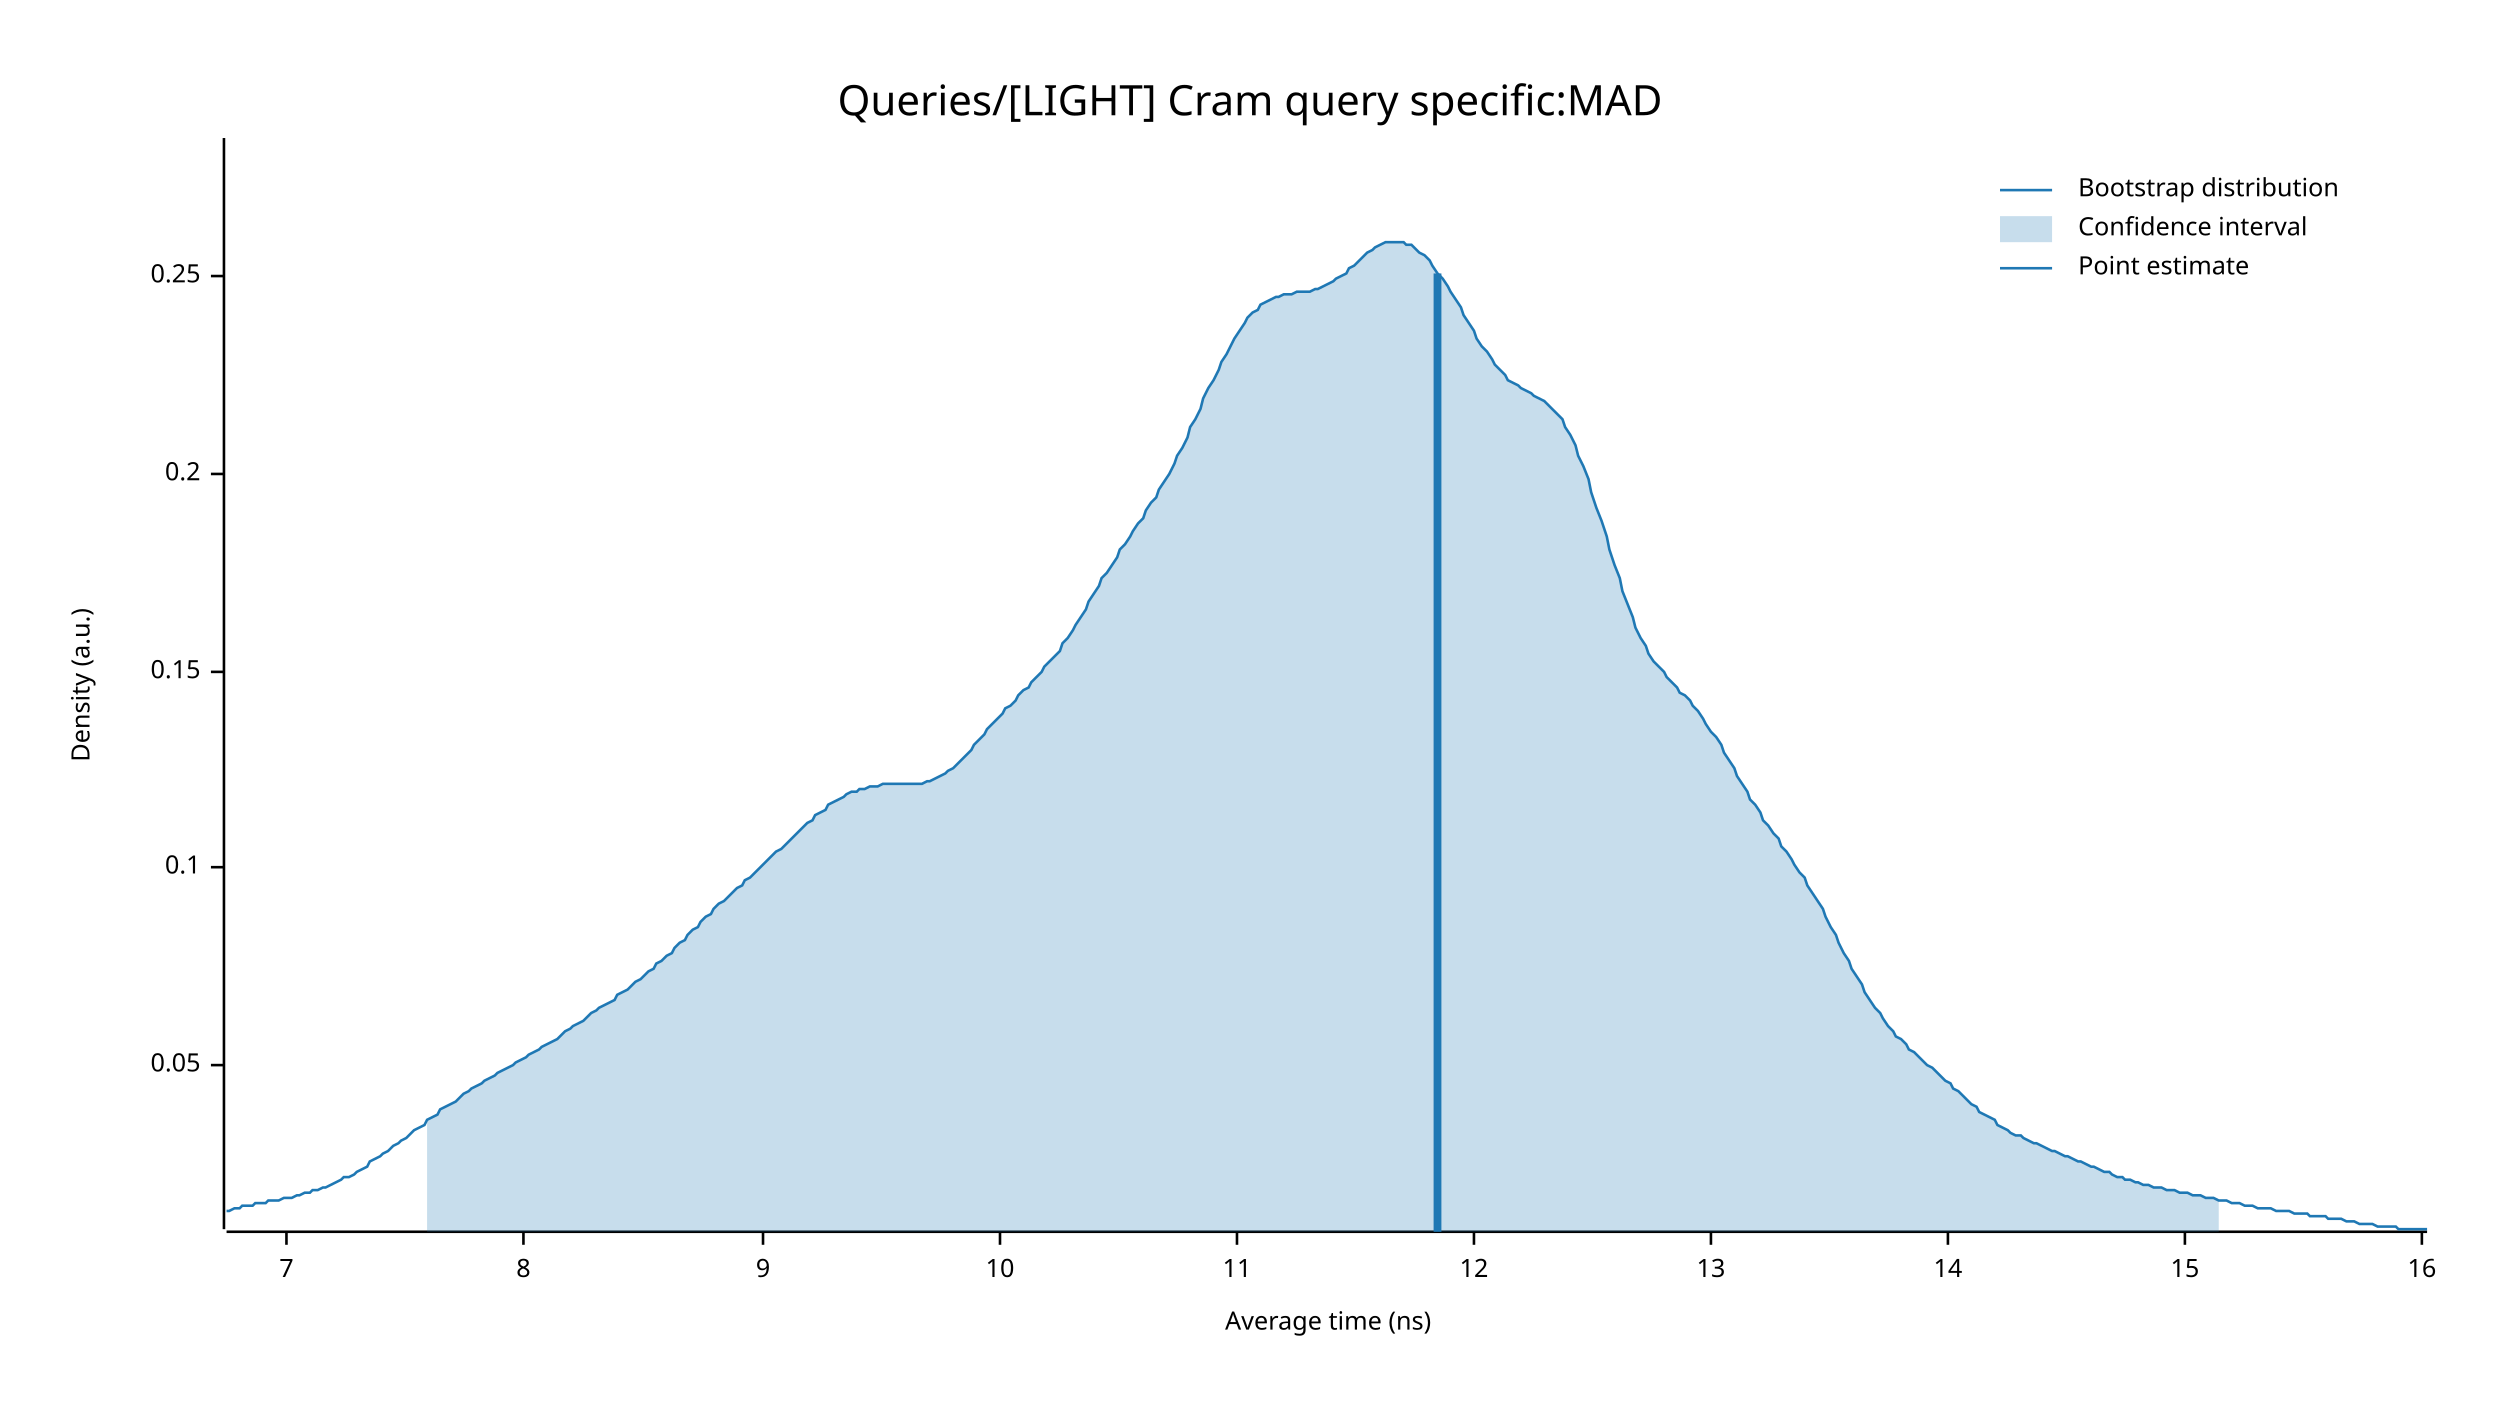
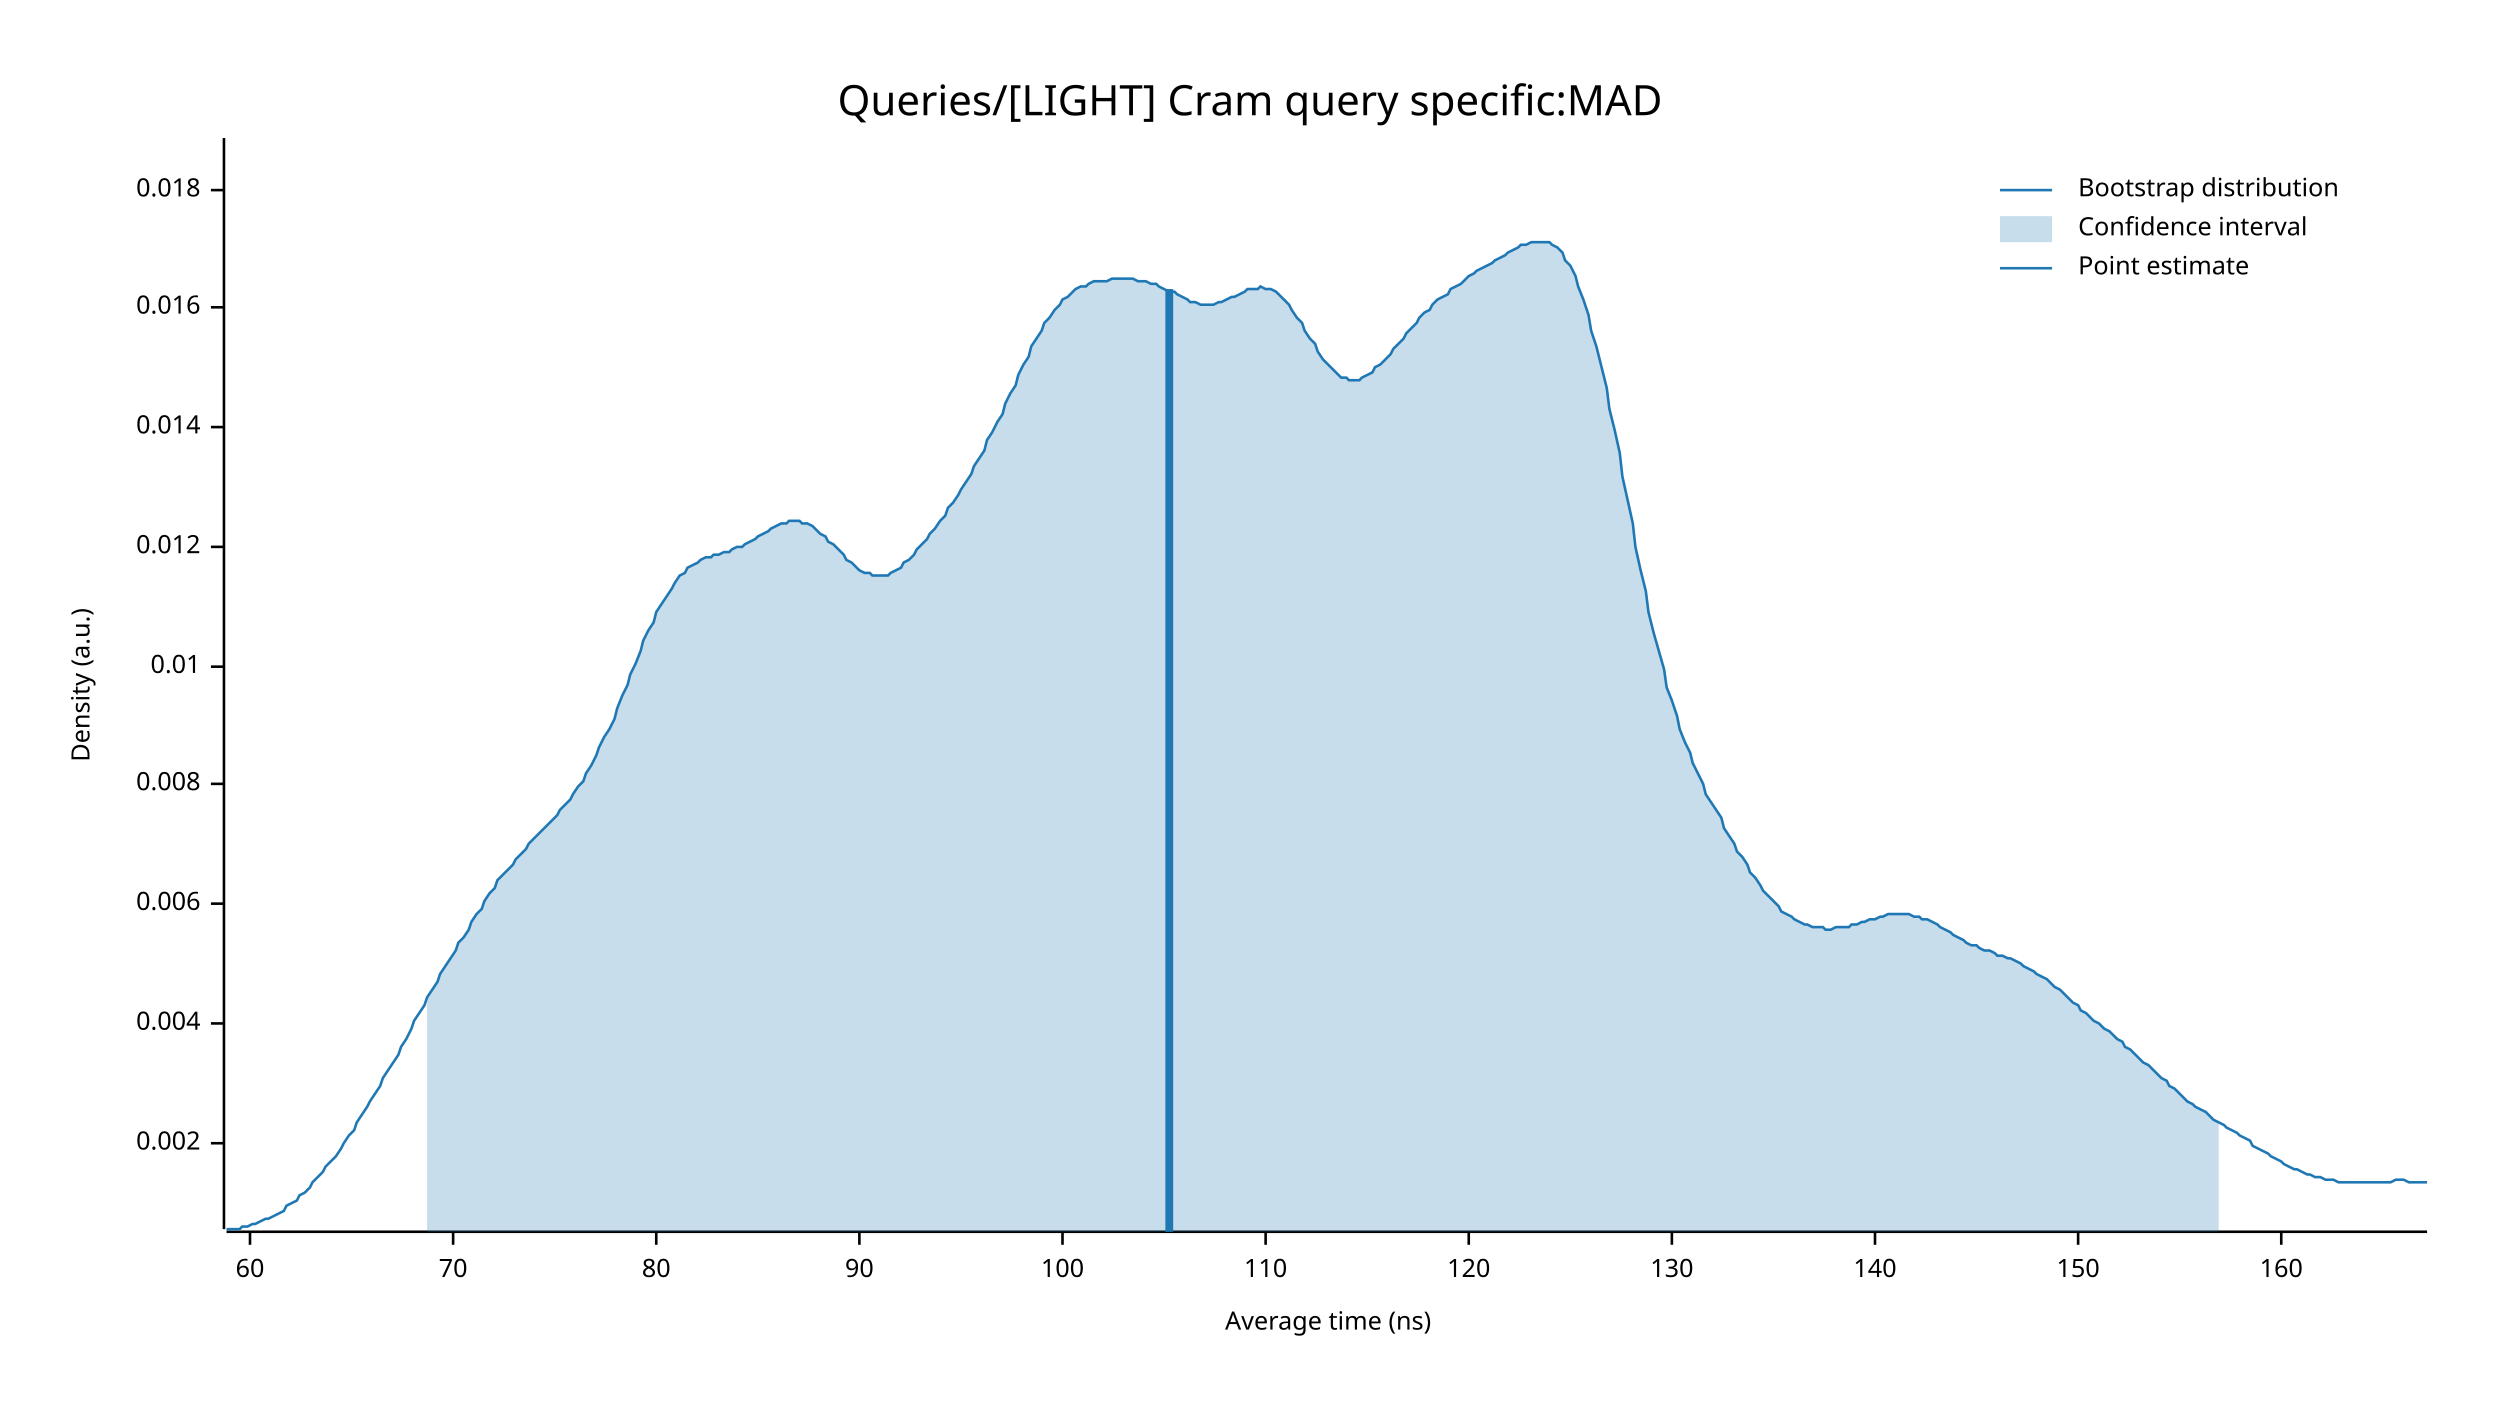
<svg xmlns="http://www.w3.org/2000/svg" width="960" height="540" viewBox="0 0 960 540">
  <text x="480" y="32" dy="0.76em" text-anchor="middle" font-family="sans-serif" font-size="16.129" opacity="1" fill="#000000">
Queries/[LIGHT] Cram query specific:MAD
</text>
  <text x="27" y="263" dy="0.76em" text-anchor="middle" font-family="sans-serif" font-size="9.677" opacity="1" fill="#000000" transform="rotate(270, 27, 263)">
Density (a.u.)
</text>
  <text x="510" y="513" dy="-0.5ex" text-anchor="middle" font-family="sans-serif" font-size="9.677" opacity="1" fill="#000000">
Average time (ns)
</text>
  <polyline fill="none" opacity="1" stroke="#000000" stroke-width="1" points="86,53 86,472 " />
-   <text x="77" y="409" dy="0.5ex" text-anchor="end" font-family="sans-serif" font-size="9.677" opacity="1" fill="#000000">
- 0.05
+   <text x="77" y="439" dy="0.5ex" text-anchor="end" font-family="sans-serif" font-size="9.677" opacity="1" fill="#000000">
+ 0.002
</text>
-   <polyline fill="none" opacity="1" stroke="#000000" stroke-width="1" points="81,409 86,409 " />
-   <text x="77" y="333" dy="0.5ex" text-anchor="end" font-family="sans-serif" font-size="9.677" opacity="1" fill="#000000">
- 0.1
+   <polyline fill="none" opacity="1" stroke="#000000" stroke-width="1" points="81,439 86,439 " />
+   <text x="77" y="393" dy="0.5ex" text-anchor="end" font-family="sans-serif" font-size="9.677" opacity="1" fill="#000000">
+ 0.004
</text>
-   <polyline fill="none" opacity="1" stroke="#000000" stroke-width="1" points="81,333 86,333 " />
-   <text x="77" y="258" dy="0.5ex" text-anchor="end" font-family="sans-serif" font-size="9.677" opacity="1" fill="#000000">
- 0.15
+   <polyline fill="none" opacity="1" stroke="#000000" stroke-width="1" points="81,393 86,393 " />
+   <text x="77" y="347" dy="0.5ex" text-anchor="end" font-family="sans-serif" font-size="9.677" opacity="1" fill="#000000">
+ 0.006
</text>
-   <polyline fill="none" opacity="1" stroke="#000000" stroke-width="1" points="81,258 86,258 " />
-   <text x="77" y="182" dy="0.5ex" text-anchor="end" font-family="sans-serif" font-size="9.677" opacity="1" fill="#000000">
- 0.2
+   <polyline fill="none" opacity="1" stroke="#000000" stroke-width="1" points="81,347 86,347 " />
+   <text x="77" y="301" dy="0.5ex" text-anchor="end" font-family="sans-serif" font-size="9.677" opacity="1" fill="#000000">
+ 0.008
</text>
-   <polyline fill="none" opacity="1" stroke="#000000" stroke-width="1" points="81,182 86,182 " />
-   <text x="77" y="106" dy="0.5ex" text-anchor="end" font-family="sans-serif" font-size="9.677" opacity="1" fill="#000000">
- 0.25
+   <polyline fill="none" opacity="1" stroke="#000000" stroke-width="1" points="81,301 86,301 " />
+   <text x="77" y="256" dy="0.5ex" text-anchor="end" font-family="sans-serif" font-size="9.677" opacity="1" fill="#000000">
+ 0.01
</text>
-   <polyline fill="none" opacity="1" stroke="#000000" stroke-width="1" points="81,106 86,106 " />
+   <polyline fill="none" opacity="1" stroke="#000000" stroke-width="1" points="81,256 86,256 " />
+   <text x="77" y="210" dy="0.5ex" text-anchor="end" font-family="sans-serif" font-size="9.677" opacity="1" fill="#000000">
+ 0.012
+ </text>
+   <polyline fill="none" opacity="1" stroke="#000000" stroke-width="1" points="81,210 86,210 " />
+   <text x="77" y="164" dy="0.5ex" text-anchor="end" font-family="sans-serif" font-size="9.677" opacity="1" fill="#000000">
+ 0.014
+ </text>
+   <polyline fill="none" opacity="1" stroke="#000000" stroke-width="1" points="81,164 86,164 " />
+   <text x="77" y="118" dy="0.5ex" text-anchor="end" font-family="sans-serif" font-size="9.677" opacity="1" fill="#000000">
+ 0.016
+ </text>
+   <polyline fill="none" opacity="1" stroke="#000000" stroke-width="1" points="81,118 86,118 " />
+   <text x="77" y="73" dy="0.5ex" text-anchor="end" font-family="sans-serif" font-size="9.677" opacity="1" fill="#000000">
+ 0.018
+ </text>
+   <polyline fill="none" opacity="1" stroke="#000000" stroke-width="1" points="81,73 86,73 " />
  <polyline fill="none" opacity="1" stroke="#000000" stroke-width="1" points="87,473 932,473 " />
-   <text x="110" y="483" dy="0.76em" text-anchor="middle" font-family="sans-serif" font-size="9.677" opacity="1" fill="#000000">
- 7
+   <text x="96" y="483" dy="0.76em" text-anchor="middle" font-family="sans-serif" font-size="9.677" opacity="1" fill="#000000">
+ 60
</text>
-   <polyline fill="none" opacity="1" stroke="#000000" stroke-width="1" points="110,473 110,478 " />
-   <text x="201" y="483" dy="0.76em" text-anchor="middle" font-family="sans-serif" font-size="9.677" opacity="1" fill="#000000">
- 8
+   <polyline fill="none" opacity="1" stroke="#000000" stroke-width="1" points="96,473 96,478 " />
+   <text x="174" y="483" dy="0.76em" text-anchor="middle" font-family="sans-serif" font-size="9.677" opacity="1" fill="#000000">
+ 70
</text>
-   <polyline fill="none" opacity="1" stroke="#000000" stroke-width="1" points="201,473 201,478 " />
-   <text x="293" y="483" dy="0.76em" text-anchor="middle" font-family="sans-serif" font-size="9.677" opacity="1" fill="#000000">
- 9
+   <polyline fill="none" opacity="1" stroke="#000000" stroke-width="1" points="174,473 174,478 " />
+   <text x="252" y="483" dy="0.76em" text-anchor="middle" font-family="sans-serif" font-size="9.677" opacity="1" fill="#000000">
+ 80
</text>
-   <polyline fill="none" opacity="1" stroke="#000000" stroke-width="1" points="293,473 293,478 " />
-   <text x="384" y="483" dy="0.76em" text-anchor="middle" font-family="sans-serif" font-size="9.677" opacity="1" fill="#000000">
- 10
+   <polyline fill="none" opacity="1" stroke="#000000" stroke-width="1" points="252,473 252,478 " />
+   <text x="330" y="483" dy="0.76em" text-anchor="middle" font-family="sans-serif" font-size="9.677" opacity="1" fill="#000000">
+ 90
</text>
-   <polyline fill="none" opacity="1" stroke="#000000" stroke-width="1" points="384,473 384,478 " />
-   <text x="475" y="483" dy="0.76em" text-anchor="middle" font-family="sans-serif" font-size="9.677" opacity="1" fill="#000000">
- 11
+   <polyline fill="none" opacity="1" stroke="#000000" stroke-width="1" points="330,473 330,478 " />
+   <text x="408" y="483" dy="0.76em" text-anchor="middle" font-family="sans-serif" font-size="9.677" opacity="1" fill="#000000">
+ 100
</text>
-   <polyline fill="none" opacity="1" stroke="#000000" stroke-width="1" points="475,473 475,478 " />
-   <text x="566" y="483" dy="0.76em" text-anchor="middle" font-family="sans-serif" font-size="9.677" opacity="1" fill="#000000">
- 12
+   <polyline fill="none" opacity="1" stroke="#000000" stroke-width="1" points="408,473 408,478 " />
+   <text x="486" y="483" dy="0.76em" text-anchor="middle" font-family="sans-serif" font-size="9.677" opacity="1" fill="#000000">
+ 110
</text>
-   <polyline fill="none" opacity="1" stroke="#000000" stroke-width="1" points="566,473 566,478 " />
-   <text x="657" y="483" dy="0.76em" text-anchor="middle" font-family="sans-serif" font-size="9.677" opacity="1" fill="#000000">
- 13
+   <polyline fill="none" opacity="1" stroke="#000000" stroke-width="1" points="486,473 486,478 " />
+   <text x="564" y="483" dy="0.76em" text-anchor="middle" font-family="sans-serif" font-size="9.677" opacity="1" fill="#000000">
+ 120
</text>
-   <polyline fill="none" opacity="1" stroke="#000000" stroke-width="1" points="657,473 657,478 " />
-   <text x="748" y="483" dy="0.76em" text-anchor="middle" font-family="sans-serif" font-size="9.677" opacity="1" fill="#000000">
- 14
+   <polyline fill="none" opacity="1" stroke="#000000" stroke-width="1" points="564,473 564,478 " />
+   <text x="642" y="483" dy="0.76em" text-anchor="middle" font-family="sans-serif" font-size="9.677" opacity="1" fill="#000000">
+ 130
</text>
-   <polyline fill="none" opacity="1" stroke="#000000" stroke-width="1" points="748,473 748,478 " />
-   <text x="839" y="483" dy="0.76em" text-anchor="middle" font-family="sans-serif" font-size="9.677" opacity="1" fill="#000000">
- 15
+   <polyline fill="none" opacity="1" stroke="#000000" stroke-width="1" points="642,473 642,478 " />
+   <text x="720" y="483" dy="0.76em" text-anchor="middle" font-family="sans-serif" font-size="9.677" opacity="1" fill="#000000">
+ 140
</text>
-   <polyline fill="none" opacity="1" stroke="#000000" stroke-width="1" points="839,473 839,478 " />
-   <text x="930" y="483" dy="0.76em" text-anchor="middle" font-family="sans-serif" font-size="9.677" opacity="1" fill="#000000">
- 16
+   <polyline fill="none" opacity="1" stroke="#000000" stroke-width="1" points="720,473 720,478 " />
+   <text x="798" y="483" dy="0.76em" text-anchor="middle" font-family="sans-serif" font-size="9.677" opacity="1" fill="#000000">
+ 150
</text>
-   <polyline fill="none" opacity="1" stroke="#000000" stroke-width="1" points="930,473 930,478 " />
-   <polyline fill="none" opacity="1" stroke="#1F78B4" stroke-width="1" points="87,465 88,465 90,464 92,464 93,463 95,463 97,463 98,462 100,462 102,462 103,461 105,461 107,461 109,460 110,460 112,460 114,459 115,459 117,458 119,458 120,457 122,457 124,456 125,456 127,455 129,454 131,453 132,452 134,452 136,451 137,450 139,449 141,448 142,446 144,445 146,444 147,443 149,442 151,440 153,439 154,438 156,437 158,435 159,434 161,433 163,432 164,430 166,429 168,428 169,426 171,425 173,424 175,423 176,422 178,420 180,419 181,418 183,417 185,416 186,415 188,414 190,413 191,412 193,411 195,410 197,409 198,408 200,407 202,406 203,405 205,404 207,403 208,402 210,401 212,400 214,399 215,398 217,396 219,395 220,394 222,393 224,392 225,391 227,389 229,388 230,387 232,386 234,385 236,384 237,382 239,381 241,380 242,379 244,377 246,376 247,375 249,373 251,372 252,370 254,369 256,367 258,366 259,364 261,362 263,361 264,359 266,357 268,356 269,354 271,352 273,351 274,349 276,347 278,346 280,344 281,343 283,341 285,340 286,338 288,337 290,335 291,334 293,332 295,330 296,329 298,327 300,326 302,324 303,323 305,321 307,319 308,318 310,316 312,315 313,313 315,312 317,311 318,309 320,308 322,307 324,306 325,305 327,304 329,304 330,303 332,303 334,302 335,302 337,302 339,301 341,301 342,301 344,301 346,301 347,301 349,301 351,301 352,301 354,301 356,300 357,300 359,299 361,298 363,297 364,296 366,295 368,293 369,292 371,290 373,288 374,286 376,284 378,282 379,280 381,278 383,276 385,274 386,272 388,271 390,269 391,267 393,265 395,264 396,262 398,260 400,258 401,256 403,254 405,252 407,250 408,247 410,245 412,242 413,240 415,237 417,234 418,231 420,228 422,225 423,222 425,220 427,217 429,214 430,211 432,209 434,206 435,204 437,201 439,199 440,196 442,193 444,191 445,188 447,185 449,182 451,178 452,175 454,172 456,168 457,164 459,161 461,157 462,153 464,149 466,146 468,142 469,139 471,136 473,132 474,130 476,127 478,124 479,122 481,120 483,119 484,117 486,116 488,115 490,114 491,114 493,113 495,113 496,113 498,112 500,112 501,112 503,112 505,111 506,111 508,110 510,109 512,108 513,107 515,106 517,105 518,103 520,102 522,100 523,99 525,97 527,96 528,95 530,94 532,93 534,93 535,93 537,93 539,93 540,94 542,94 544,96 545,97 547,98 549,100 550,102 552,105 554,107 556,110 557,112 559,115 561,118 562,121 564,124 566,127 567,130 569,133 571,135 573,138 574,140 576,142 578,144 579,146 581,147 583,148 584,149 586,150 588,151 589,152 591,153 593,154 595,156 596,157 598,159 600,161 601,164 603,167 605,171 606,175 608,179 610,184 611,189 613,195 615,200 617,206 618,211 620,217 622,222 623,227 625,232 627,237 628,241 630,245 632,248 633,251 635,254 637,256 639,258 640,260 642,262 644,264 645,266 647,267 649,269 650,271 652,273 654,276 655,278 657,281 659,283 661,286 662,289 664,292 666,295 667,298 669,301 671,304 672,307 674,309 676,312 677,315 679,317 681,320 683,322 684,325 686,327 688,330 689,332 691,335 693,337 694,340 696,343 698,346 700,349 701,352 703,356 705,359 706,362 708,366 710,369 711,372 713,375 715,378 716,381 718,384 720,387 722,389 723,391 725,394 727,396 728,398 730,399 732,401 733,403 735,404 737,406 738,407 740,409 742,410 744,412 745,413 747,415 749,416 750,418 752,419 754,421 755,422 757,424 759,425 760,427 762,428 764,429 766,430 767,432 769,433 771,434 772,435 774,436 776,436 777,437 779,438 781,439 782,439 784,440 786,441 788,442 789,442 791,443 793,444 794,444 796,445 798,446 799,446 801,447 803,448 804,448 806,449 808,450 810,450 811,451 813,452 815,452 816,453 818,453 820,454 821,454 823,455 825,455 827,456 828,456 830,456 832,457 833,457 835,457 837,458 838,458 840,458 842,459 843,459 845,459 847,460 849,460 850,460 852,461 854,461 855,461 857,462 859,462 860,462 862,463 864,463 865,463 867,464 869,464 871,464 872,464 874,465 876,465 877,465 879,465 881,466 882,466 884,466 886,466 887,467 889,467 891,467 893,467 894,468 896,468 898,468 899,468 901,469 903,469 904,469 906,470 908,470 909,470 911,470 913,471 915,471 916,471 918,471 920,471 921,472 923,472 925,472 926,472 928,472 930,472 932,472 " />
-   <polygon opacity="0.25" fill="#1F78B4" points="164,430 166,429 168,428 169,426 171,425 173,424 175,423 176,422 178,420 180,419 181,418 183,417 185,416 186,415 188,414 190,413 191,412 193,411 195,410 197,409 198,408 200,407 202,406 203,405 205,404 207,403 208,402 210,401 212,400 214,399 215,398 217,396 219,395 220,394 222,393 224,392 225,391 227,389 229,388 230,387 232,386 234,385 236,384 237,382 239,381 241,380 242,379 244,377 246,376 247,375 249,373 251,372 252,370 254,369 256,367 258,366 259,364 261,362 263,361 264,359 266,357 268,356 269,354 271,352 273,351 274,349 276,347 278,346 280,344 281,343 283,341 285,340 286,338 288,337 290,335 291,334 293,332 295,330 296,329 298,327 300,326 302,324 303,323 305,321 307,319 308,318 310,316 312,315 313,313 315,312 317,311 318,309 320,308 322,307 324,306 325,305 327,304 329,304 330,303 332,303 334,302 335,302 337,302 339,301 341,301 342,301 344,301 346,301 347,301 349,301 351,301 352,301 354,301 356,300 357,300 359,299 361,298 363,297 364,296 366,295 368,293 369,292 371,290 373,288 374,286 376,284 378,282 379,280 381,278 383,276 385,274 386,272 388,271 390,269 391,267 393,265 395,264 396,262 398,260 400,258 401,256 403,254 405,252 407,250 408,247 410,245 412,242 413,240 415,237 417,234 418,231 420,228 422,225 423,222 425,220 427,217 429,214 430,211 432,209 434,206 435,204 437,201 439,199 440,196 442,193 444,191 445,188 447,185 449,182 451,178 452,175 454,172 456,168 457,164 459,161 461,157 462,153 464,149 466,146 468,142 469,139 471,136 473,132 474,130 476,127 478,124 479,122 481,120 483,119 484,117 486,116 488,115 490,114 491,114 493,113 495,113 496,113 498,112 500,112 501,112 503,112 505,111 506,111 508,110 510,109 512,108 513,107 515,106 517,105 518,103 520,102 522,100 523,99 525,97 527,96 528,95 530,94 532,93 534,93 535,93 537,93 539,93 540,94 542,94 544,96 545,97 547,98 549,100 550,102 552,105 554,107 556,110 557,112 559,115 561,118 562,121 564,124 566,127 567,130 569,133 571,135 573,138 574,140 576,142 578,144 579,146 581,147 583,148 584,149 586,150 588,151 589,152 591,153 593,154 595,156 596,157 598,159 600,161 601,164 603,167 605,171 606,175 608,179 610,184 611,189 613,195 615,200 617,206 618,211 620,217 622,222 623,227 625,232 627,237 628,241 630,245 632,248 633,251 635,254 637,256 639,258 640,260 642,262 644,264 645,266 647,267 649,269 650,271 652,273 654,276 655,278 657,281 659,283 661,286 662,289 664,292 666,295 667,298 669,301 671,304 672,307 674,309 676,312 677,315 679,317 681,320 683,322 684,325 686,327 688,330 689,332 691,335 693,337 694,340 696,343 698,346 700,349 701,352 703,356 705,359 706,362 708,366 710,369 711,372 713,375 715,378 716,381 718,384 720,387 722,389 723,391 725,394 727,396 728,398 730,399 732,401 733,403 735,404 737,406 738,407 740,409 742,410 744,412 745,413 747,415 749,416 750,418 752,419 754,421 755,422 757,424 759,425 760,427 762,428 764,429 766,430 767,432 769,433 771,434 772,435 774,436 776,436 777,437 779,438 781,439 782,439 784,440 786,441 788,442 789,442 791,443 793,444 794,444 796,445 798,446 799,446 801,447 803,448 804,448 806,449 808,450 810,450 811,451 813,452 815,452 816,453 818,453 820,454 821,454 823,455 825,455 827,456 828,456 830,456 832,457 833,457 835,457 837,458 838,458 840,458 842,459 843,459 845,459 847,460 849,460 850,460 852,461 852,473 164,473 " />
-   <polyline fill="none" opacity="1" stroke="#1F78B4" stroke-width="3" points="552,473 552,105 " />
+   <polyline fill="none" opacity="1" stroke="#000000" stroke-width="1" points="798,473 798,478 " />
+   <text x="876" y="483" dy="0.76em" text-anchor="middle" font-family="sans-serif" font-size="9.677" opacity="1" fill="#000000">
+ 160
+ </text>
+   <polyline fill="none" opacity="1" stroke="#000000" stroke-width="1" points="876,473 876,478 " />
+   <polyline fill="none" opacity="1" stroke="#1F78B4" stroke-width="1" points="87,472 88,472 90,472 92,472 93,471 95,471 97,470 98,470 100,469 102,468 103,468 105,467 107,466 109,465 110,463 112,462 114,461 115,459 117,458 119,456 120,454 122,452 124,450 125,448 127,446 129,444 131,441 132,439 134,436 136,434 137,431 139,428 141,425 142,423 144,420 146,417 147,414 149,411 151,408 153,405 154,402 156,399 158,395 159,392 161,389 163,386 164,383 166,380 168,377 169,374 171,371 173,368 175,365 176,362 178,360 180,357 181,354 183,351 185,349 186,346 188,343 190,341 191,338 193,336 195,334 197,332 198,330 200,328 202,326 203,324 205,322 207,320 208,319 210,317 212,315 214,313 215,311 217,309 219,307 220,305 222,302 224,300 225,297 227,294 229,290 230,287 232,283 234,280 236,276 237,272 239,267 241,263 242,259 244,255 246,250 247,246 249,242 251,239 252,235 254,232 256,229 258,226 259,224 261,221 263,220 264,218 266,217 268,216 269,215 271,214 273,214 274,213 276,213 278,212 280,212 281,211 283,210 285,210 286,209 288,208 290,207 291,206 293,205 295,204 296,203 298,202 300,201 302,201 303,200 305,200 307,200 308,201 310,201 312,202 313,203 315,205 317,206 318,208 320,209 322,211 324,213 325,215 327,216 329,218 330,219 332,220 334,220 335,221 337,221 339,221 341,221 342,220 344,219 346,218 347,216 349,215 351,213 352,211 354,209 356,207 357,205 359,203 361,200 363,198 364,195 366,193 368,190 369,188 371,185 373,182 374,179 376,176 378,173 379,169 381,166 383,162 385,159 386,155 388,151 390,148 391,144 393,140 395,137 396,133 398,130 400,127 401,124 403,122 405,119 407,117 408,115 410,114 412,112 413,111 415,110 417,110 418,109 420,108 422,108 423,108 425,108 427,107 429,107 430,107 432,107 434,107 435,107 437,108 439,108 440,108 442,109 444,109 445,110 447,111 449,112 451,112 452,113 454,114 456,115 457,116 459,116 461,117 462,117 464,117 466,117 468,116 469,116 471,115 473,114 474,114 476,113 478,112 479,111 481,111 483,111 484,110 486,111 488,111 490,112 491,113 493,115 495,117 496,119 498,122 500,124 501,127 503,130 505,132 506,135 508,138 510,140 512,142 513,143 515,145 517,145 518,146 520,146 522,146 523,145 525,144 527,143 528,141 530,140 532,138 534,136 535,134 537,132 539,130 540,128 542,126 544,124 545,122 547,120 549,119 550,117 552,115 554,114 556,113 557,111 559,110 561,109 562,108 564,106 566,105 567,104 569,103 571,102 573,101 574,100 576,99 578,98 579,97 581,96 583,95 584,94 586,94 588,93 589,93 591,93 593,93 595,93 596,94 598,95 600,97 601,100 603,102 605,106 606,110 608,115 610,121 611,127 613,133 615,141 617,149 618,157 620,165 622,174 623,183 625,192 627,201 628,210 630,219 632,227 633,235 635,243 637,250 639,257 640,264 642,269 644,275 645,280 647,285 649,289 650,293 652,297 654,301 655,305 657,308 659,311 661,314 662,318 664,321 666,324 667,327 669,329 671,332 672,335 674,337 676,340 677,342 679,344 681,346 683,348 684,350 686,351 688,352 689,353 691,354 693,355 694,355 696,356 698,356 700,356 701,357 703,357 705,356 706,356 708,356 710,356 711,355 713,355 715,354 716,354 718,353 720,353 722,352 723,352 725,351 727,351 728,351 730,351 732,351 733,351 735,352 737,352 738,353 740,353 742,354 744,355 745,356 747,357 749,358 750,359 752,360 754,361 755,362 757,363 759,363 760,364 762,365 764,365 766,366 767,367 769,367 771,368 772,368 774,369 776,370 777,371 779,372 781,373 782,374 784,375 786,376 788,378 789,379 791,380 793,382 794,383 796,385 798,386 799,388 801,389 803,391 804,392 806,393 808,395 810,396 811,397 813,399 815,400 816,402 818,403 820,405 821,406 823,408 825,409 827,411 828,412 830,414 832,415 833,417 835,418 837,420 838,421 840,423 842,424 843,425 845,426 847,427 849,429 850,430 852,431 854,432 855,433 857,434 859,435 860,436 862,437 864,438 865,440 867,441 869,442 871,443 872,444 874,445 876,446 877,447 879,448 881,449 882,449 884,450 886,451 887,451 889,452 891,452 893,453 894,453 896,453 898,454 899,454 901,454 903,454 904,454 906,454 908,454 909,454 911,454 913,454 915,454 916,454 918,454 920,453 921,453 923,453 925,454 926,454 928,454 930,454 932,454 " />
+   <polygon opacity="0.25" fill="#1F78B4" points="164,383 166,380 168,377 169,374 171,371 173,368 175,365 176,362 178,360 180,357 181,354 183,351 185,349 186,346 188,343 190,341 191,338 193,336 195,334 197,332 198,330 200,328 202,326 203,324 205,322 207,320 208,319 210,317 212,315 214,313 215,311 217,309 219,307 220,305 222,302 224,300 225,297 227,294 229,290 230,287 232,283 234,280 236,276 237,272 239,267 241,263 242,259 244,255 246,250 247,246 249,242 251,239 252,235 254,232 256,229 258,226 259,224 261,221 263,220 264,218 266,217 268,216 269,215 271,214 273,214 274,213 276,213 278,212 280,212 281,211 283,210 285,210 286,209 288,208 290,207 291,206 293,205 295,204 296,203 298,202 300,201 302,201 303,200 305,200 307,200 308,201 310,201 312,202 313,203 315,205 317,206 318,208 320,209 322,211 324,213 325,215 327,216 329,218 330,219 332,220 334,220 335,221 337,221 339,221 341,221 342,220 344,219 346,218 347,216 349,215 351,213 352,211 354,209 356,207 357,205 359,203 361,200 363,198 364,195 366,193 368,190 369,188 371,185 373,182 374,179 376,176 378,173 379,169 381,166 383,162 385,159 386,155 388,151 390,148 391,144 393,140 395,137 396,133 398,130 400,127 401,124 403,122 405,119 407,117 408,115 410,114 412,112 413,111 415,110 417,110 418,109 420,108 422,108 423,108 425,108 427,107 429,107 430,107 432,107 434,107 435,107 437,108 439,108 440,108 442,109 444,109 445,110 447,111 449,112 451,112 452,113 454,114 456,115 457,116 459,116 461,117 462,117 464,117 466,117 468,116 469,116 471,115 473,114 474,114 476,113 478,112 479,111 481,111 483,111 484,110 486,111 488,111 490,112 491,113 493,115 495,117 496,119 498,122 500,124 501,127 503,130 505,132 506,135 508,138 510,140 512,142 513,143 515,145 517,145 518,146 520,146 522,146 523,145 525,144 527,143 528,141 530,140 532,138 534,136 535,134 537,132 539,130 540,128 542,126 544,124 545,122 547,120 549,119 550,117 552,115 554,114 556,113 557,111 559,110 561,109 562,108 564,106 566,105 567,104 569,103 571,102 573,101 574,100 576,99 578,98 579,97 581,96 583,95 584,94 586,94 588,93 589,93 591,93 593,93 595,93 596,94 598,95 600,97 601,100 603,102 605,106 606,110 608,115 610,121 611,127 613,133 615,141 617,149 618,157 620,165 622,174 623,183 625,192 627,201 628,210 630,219 632,227 633,235 635,243 637,250 639,257 640,264 642,269 644,275 645,280 647,285 649,289 650,293 652,297 654,301 655,305 657,308 659,311 661,314 662,318 664,321 666,324 667,327 669,329 671,332 672,335 674,337 676,340 677,342 679,344 681,346 683,348 684,350 686,351 688,352 689,353 691,354 693,355 694,355 696,356 698,356 700,356 701,357 703,357 705,356 706,356 708,356 710,356 711,355 713,355 715,354 716,354 718,353 720,353 722,352 723,352 725,351 727,351 728,351 730,351 732,351 733,351 735,352 737,352 738,353 740,353 742,354 744,355 745,356 747,357 749,358 750,359 752,360 754,361 755,362 757,363 759,363 760,364 762,365 764,365 766,366 767,367 769,367 771,368 772,368 774,369 776,370 777,371 779,372 781,373 782,374 784,375 786,376 788,378 789,379 791,380 793,382 794,383 796,385 798,386 799,388 801,389 803,391 804,392 806,393 808,395 810,396 811,397 813,399 815,400 816,402 818,403 820,405 821,406 823,408 825,409 827,411 828,412 830,414 832,415 833,417 835,418 837,420 838,421 840,423 842,424 843,425 845,426 847,427 849,429 850,430 852,431 852,473 164,473 " />
+   <polyline fill="none" opacity="1" stroke="#1F78B4" stroke-width="3" points="449,473 449,111 " />
  <text x="798" y="68" dy="0.76em" text-anchor="start" font-family="sans-serif" font-size="9.677" opacity="1" fill="#000000">
Bootstrap distribution
</text>
  <text x="798" y="83" dy="0.76em" text-anchor="start" font-family="sans-serif" font-size="9.677" opacity="1" fill="#000000">
Confidence interval
</text>
  <text x="798" y="98" dy="0.76em" text-anchor="start" font-family="sans-serif" font-size="9.677" opacity="1" fill="#000000">
Point estimate
</text>
  <polyline fill="none" opacity="1" stroke="#1F78B4" stroke-width="1" points="768,73 788,73 " />
  <rect x="768" y="83" width="20" height="10" opacity="0.25" fill="#1F78B4" stroke="none" />
  <polyline fill="none" opacity="1" stroke="#1F78B4" stroke-width="1" points="768,103 788,103 " />
</svg>
